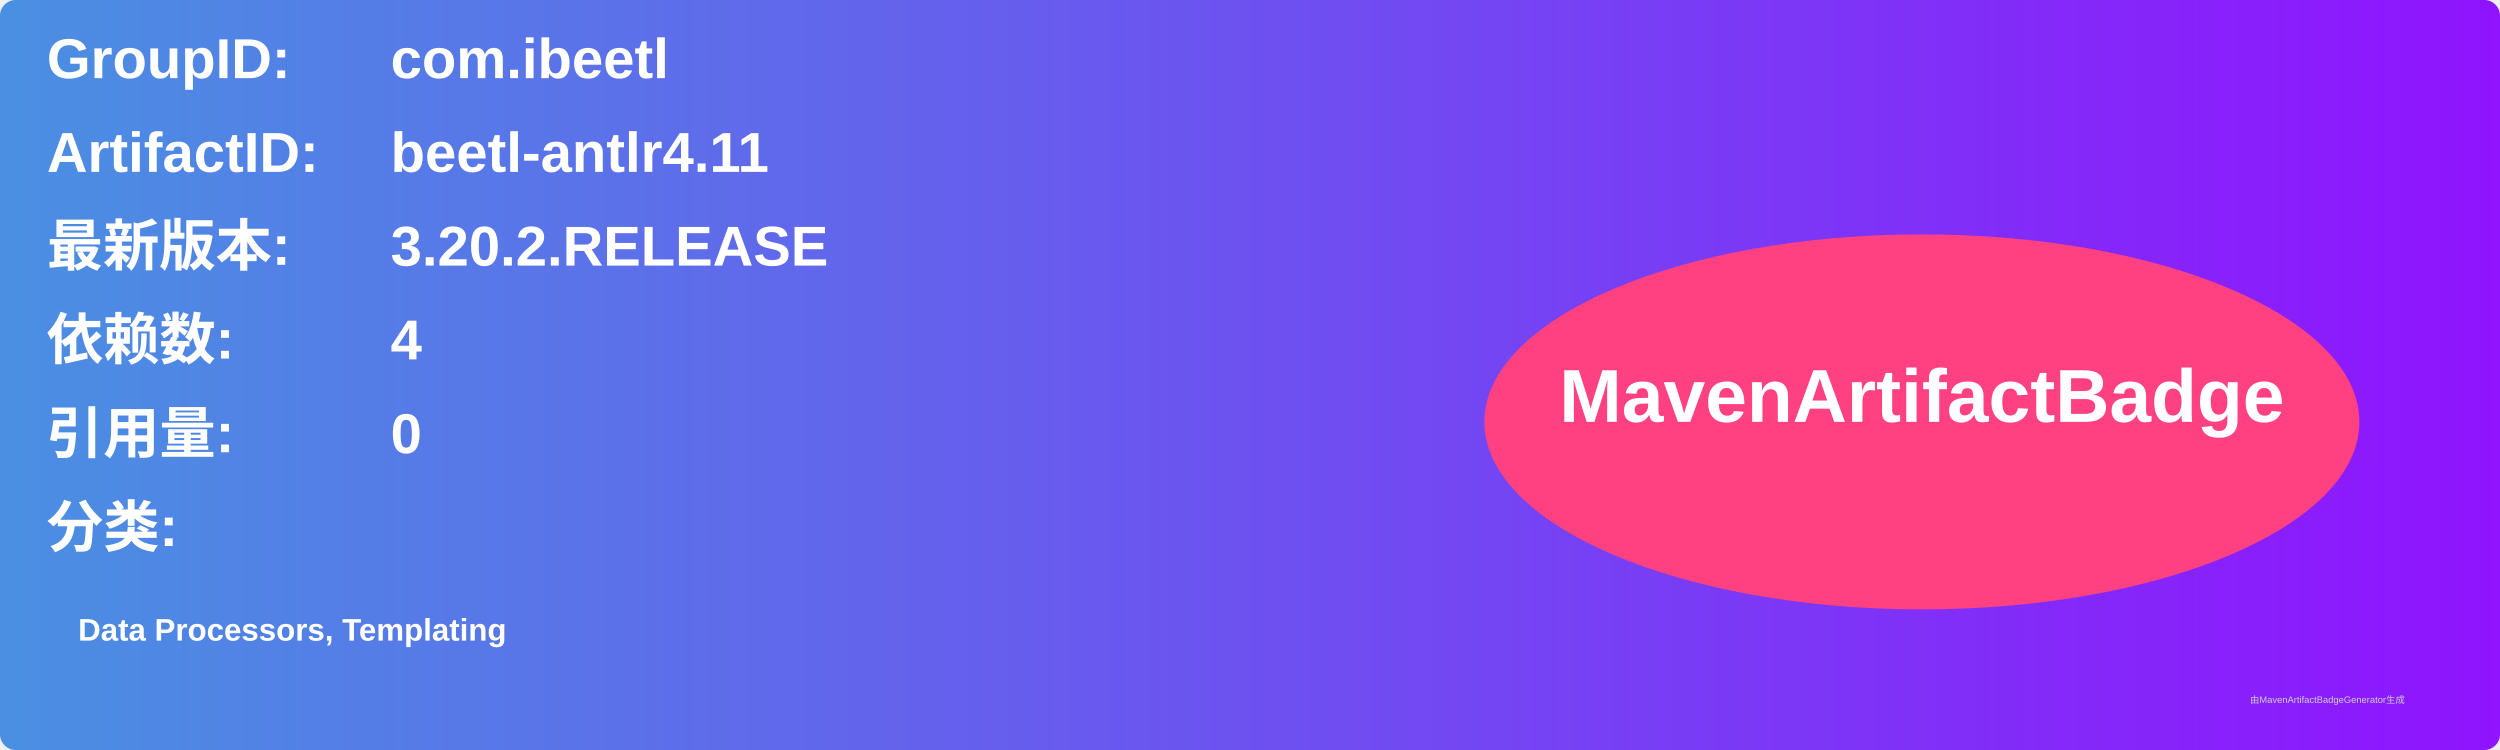
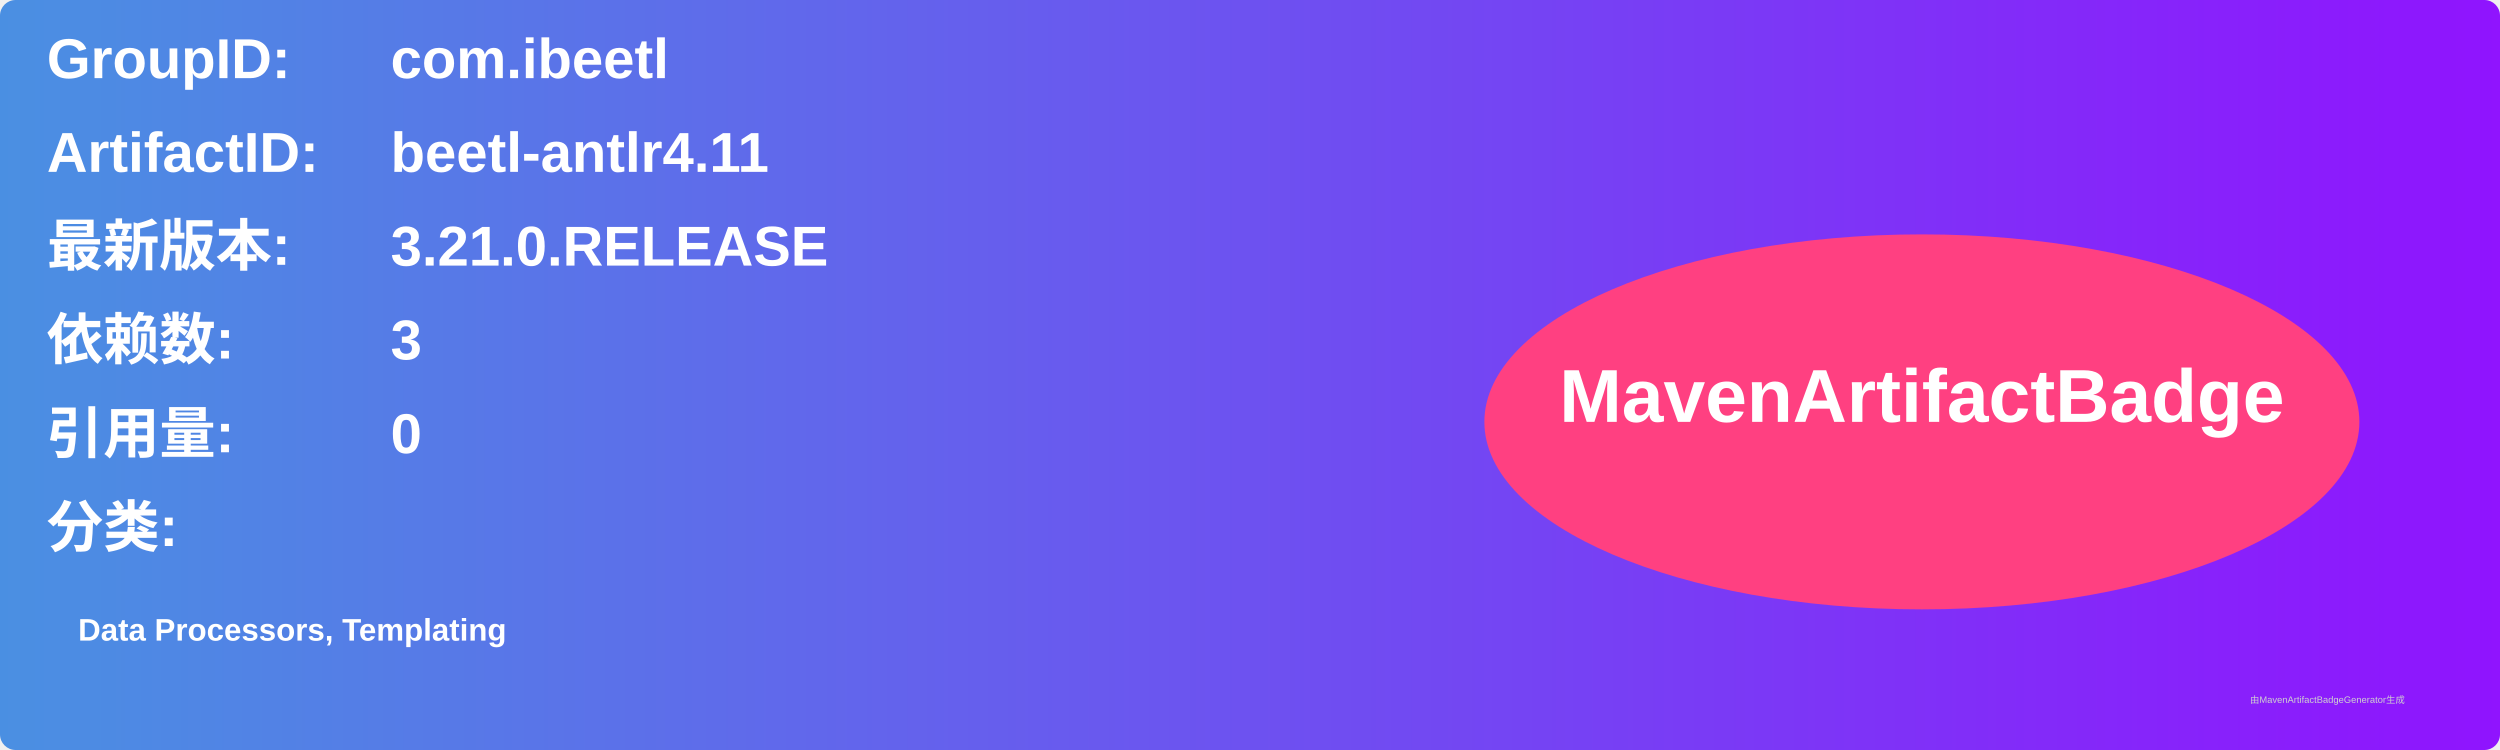
<svg xmlns="http://www.w3.org/2000/svg" width="800" height="240" viewBox="0 0 800 240">
  <linearGradient id="grad" x1="0%" y1="0%" x2="100%" y2="0%">
    <stop offset="0%" stop-color="#4a90e2" />
    <stop offset="100%" stop-color="#9013fe" />
  </linearGradient>
  <rect width="100%" height="100%" rx="5" ry="5" fill="url(#grad)" />
  <g transform="translate(15, 15)">
    <text x="0" y="10" font-family="Arial" font-size="18" fill="white" font-weight="bold" width="260">GroupID:</text>
    <text x="110" y="10" font-family="Arial" font-size="18" fill="white" font-weight="bold" width="460">com.ibeetl</text>
    <text x="0" y="40" font-family="Arial" font-size="18" fill="white" font-weight="bold" width="260">ArtifactID:</text>
    <text x="110" y="40" font-family="Arial" font-size="18" fill="white" font-weight="bold" width="460">beetl-antlr4.11</text>
    <text x="0" y="70" font-family="Arial" font-size="18" fill="white" font-weight="bold">最新版本:</text>
    <text x="110" y="70" font-family="Arial" font-size="18" fill="white" font-weight="bold">
-       <tspan font-weight="bold">3.20.2.RELEASE</tspan>
+       <tspan font-weight="bold">3.21.0.RELEASE</tspan>
    </text>
    <text x="0" y="100" font-family="Arial" font-size="18" fill="white" font-weight="bold">依赖数: </text>
    <text x="110" y="100" font-family="Arial" font-size="18" fill="white">
-       <tspan font-weight="bold">4</tspan>
+       <tspan font-weight="bold">3</tspan>
    </text>
    <text x="0" y="130" font-family="Arial" font-size="18" fill="white" font-weight="bold">引用量: </text>
    <text x="110" y="130" font-family="Arial" font-size="18" fill="white">
      <tspan font-weight="bold">0</tspan>
    </text>
    <text x="0" y="160" font-family="Arial" font-size="18" fill="white" font-weight="bold">分类:</text>
    <text x="10" y="190" font-family="Arial" font-size="10" fill="white">
      <tspan font-weight="bold">Data Processors, Templating</tspan>
    </text>
    <ellipse cx="600" cy="120" rx="140" ry="60" fill="#ff4081" />
    <text x="600" y="120" text-anchor="middle" font-family="Arial" font-size="24" fill="white" font-weight="bold">MavenArtifactBadge</text>
  </g>
  <text x="720" y="225" font-family="Arial" font-size="3" fill="#d0d0d0">由MavenArtifactBadgeGenerator生成</text>
</svg>
